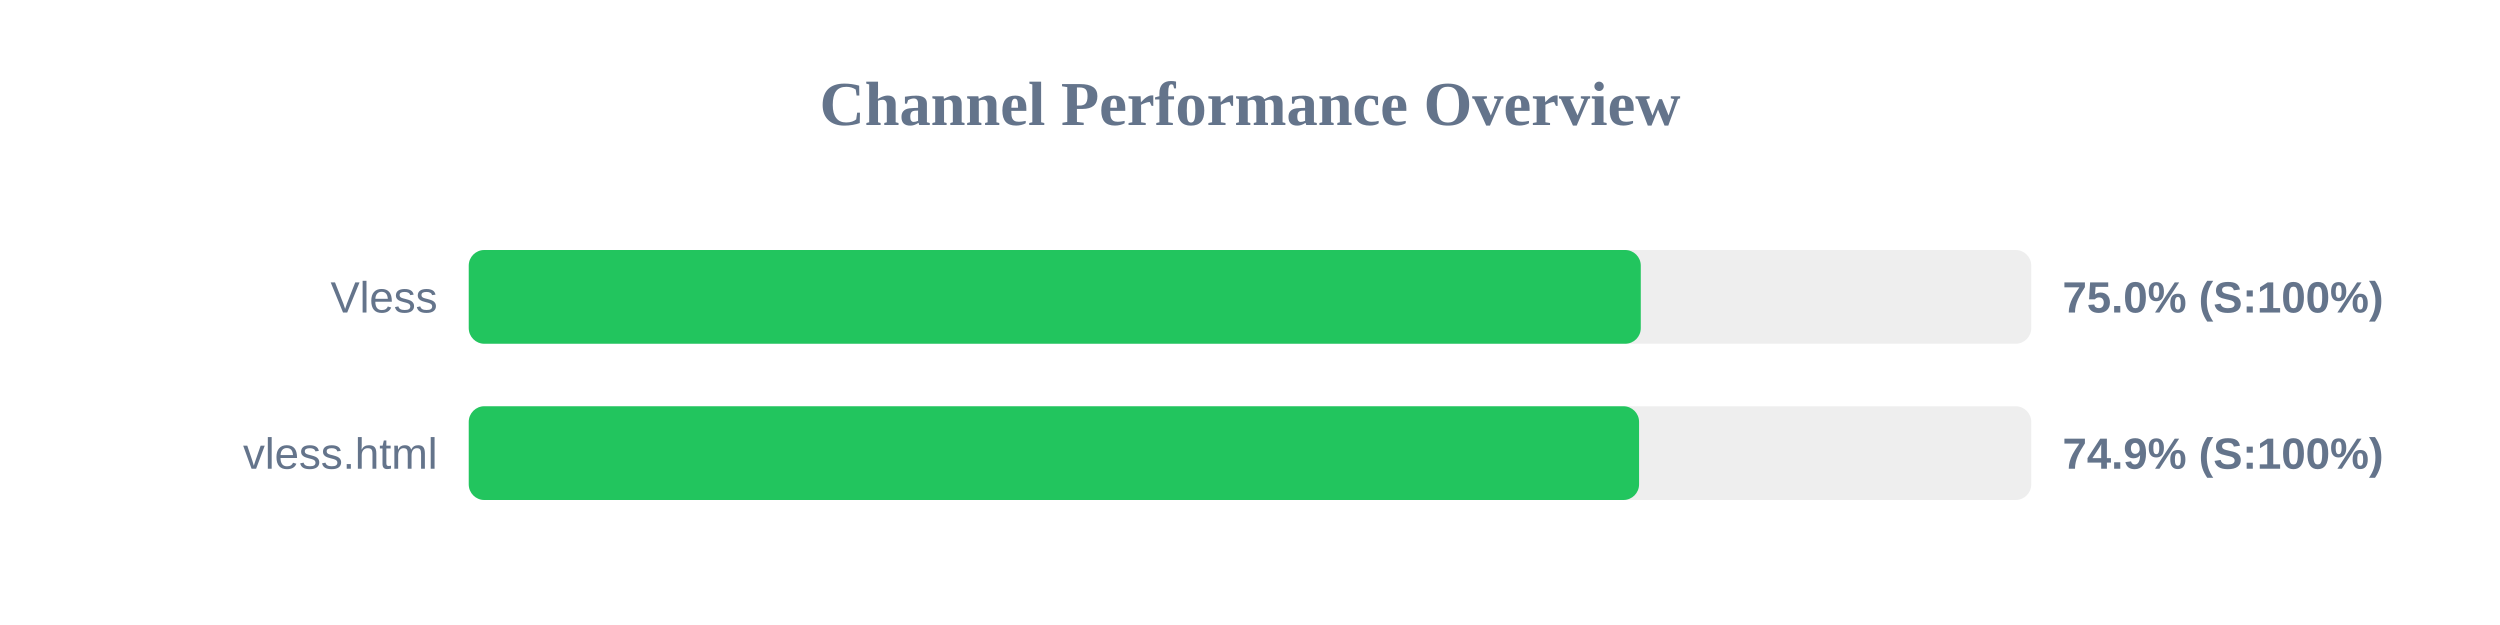
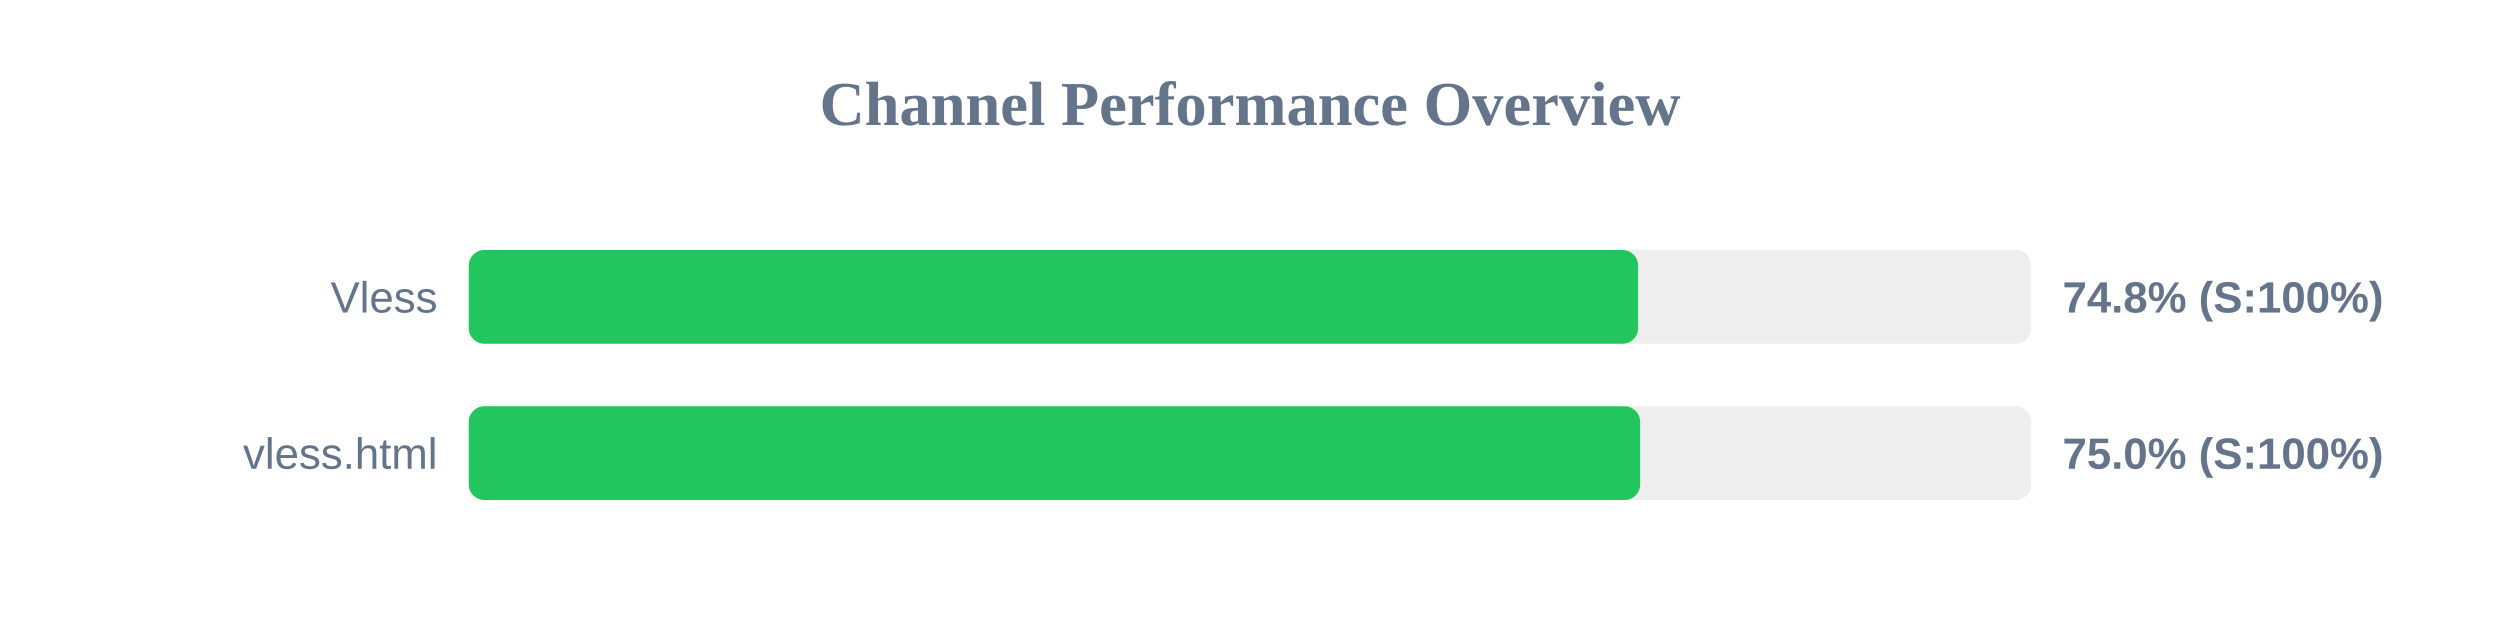
<svg xmlns="http://www.w3.org/2000/svg" width="800" height="200" version="1.1">
  <style>
        .row { font: 14px Arial; fill: #64748b; }
        .score { font: bold 14px Arial; fill: #64748b; }
    </style>
  <text x="400" y="40" text-anchor="middle" font-size="20px" font-weight="bold" fill="#64748b">Channel Performance Overview</text>
  <rect x="150" y="80" width="500" height="30" fill="#eee" rx="5" />
-   <rect x="150" y="80" width="375.05" height="30" fill="#22c55e" rx="5" />
+   <rect x="150" y="80" width="374.2" height="30" fill="#22c55e" rx="5" />
  <text x="140" y="100" text-anchor="end" class="row">Vless</text>
-   <text x="660" y="100" text-anchor="start" class="score">75.0% (S:100%)</text>
+   <text x="660" y="100" text-anchor="start" class="score">74.8% (S:100%)</text>
  <rect x="150" y="130" width="500" height="30" fill="#eee" rx="5" />
-   <rect x="150" y="130" width="374.5" height="30" fill="#22c55e" rx="5" />
+   <rect x="150" y="130" width="374.85" height="30" fill="#22c55e" rx="5" />
  <text x="140" y="150" text-anchor="end" class="row">vless.html</text>
-   <text x="660" y="150" text-anchor="start" class="score">74.9% (S:100%)</text>
+   <text x="660" y="150" text-anchor="start" class="score">75.0% (S:100%)</text>
</svg>
